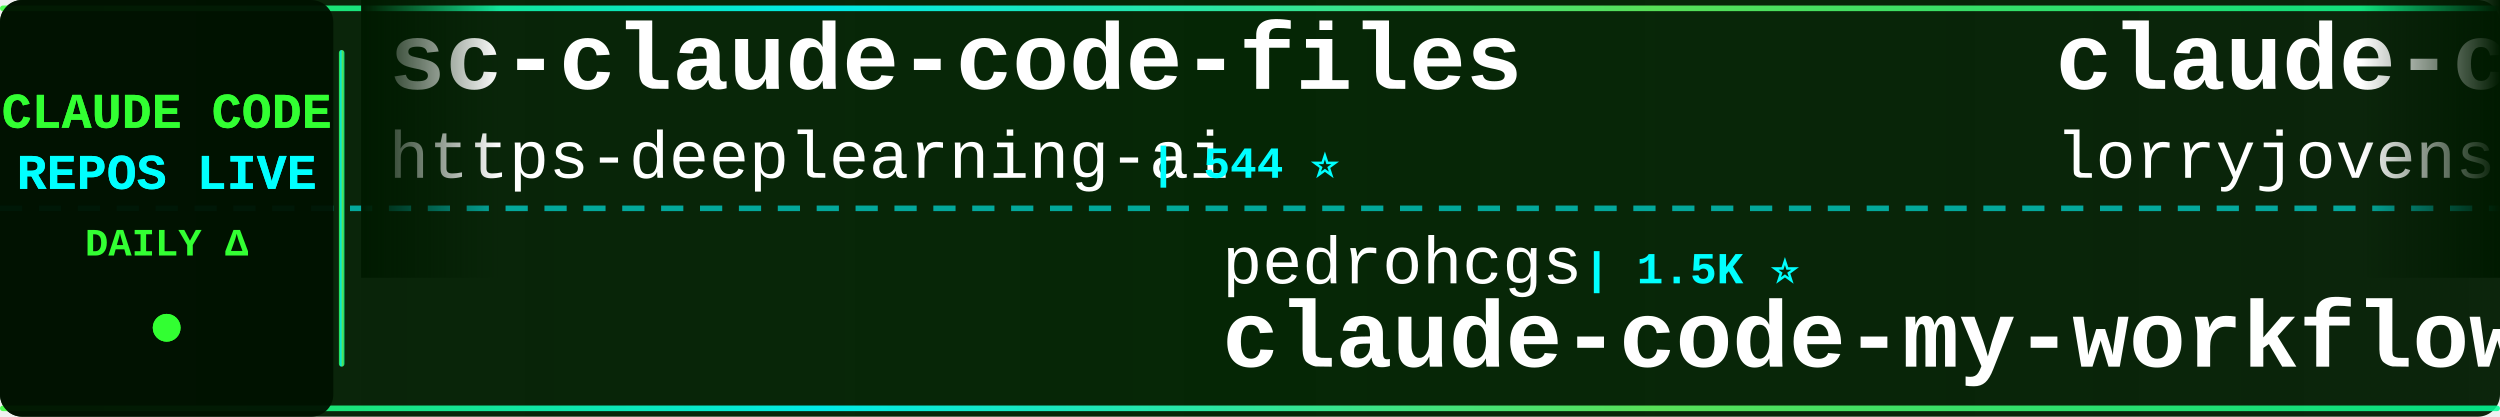
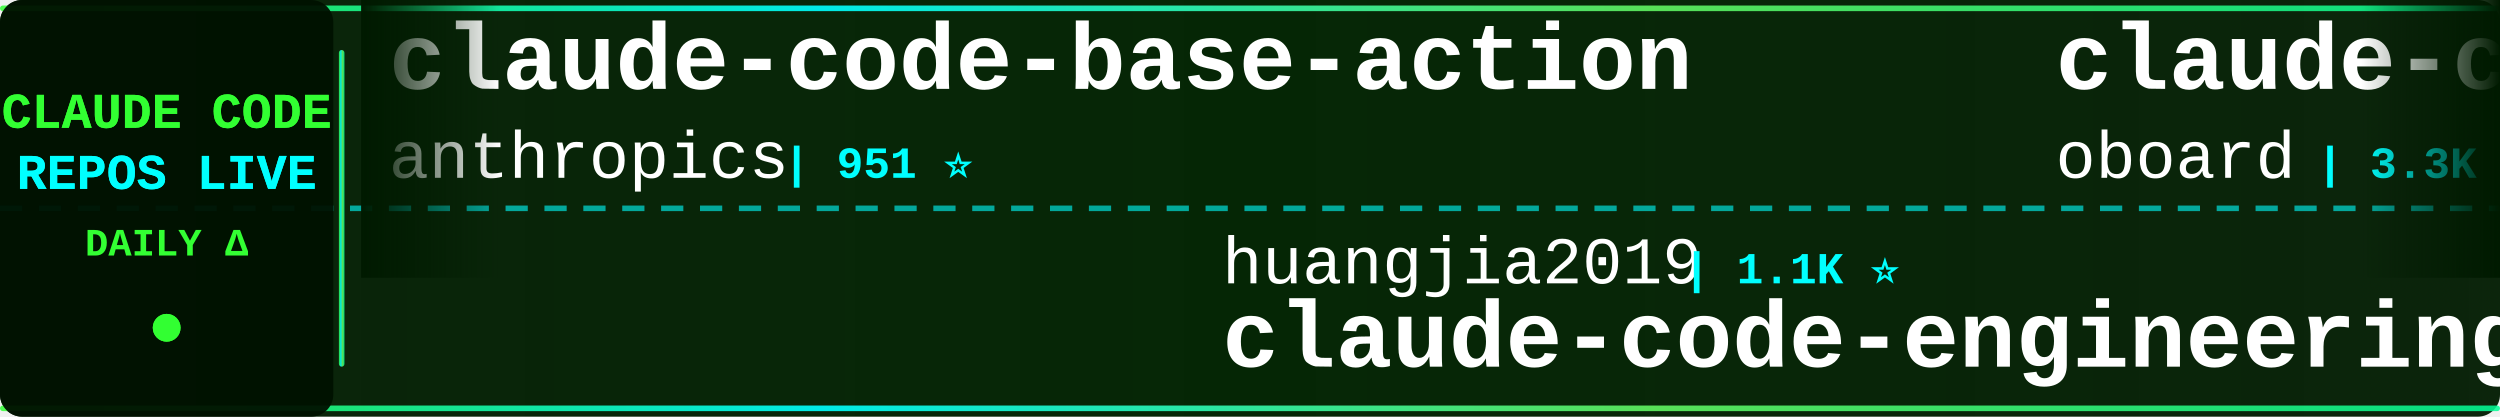
<svg xmlns="http://www.w3.org/2000/svg" width="900" height="150">
  <defs>
    <linearGradient id="tickerBg" x1="0%" y1="0%" x2="100%" y2="0%">
      <stop offset="0%" style="stop-color:#001a00;stop-opacity:0.95" />
      <stop offset="50%" style="stop-color:#002200;stop-opacity:0.98" />
      <stop offset="100%" style="stop-color:#001a00;stop-opacity:0.95" />
    </linearGradient>
    <linearGradient id="borderGrad" x1="0%" y1="0%" x2="100%" y2="0%">
      <stop offset="0%" style="stop-color:#33ff33;stop-opacity:0.85">
        <animate attributeName="stop-opacity" values="0.85;1;0.85" dur="2s" repeatCount="indefinite" />
      </stop>
      <stop offset="33%" style="stop-color:#00ffff;stop-opacity:0.9">
        <animate attributeName="stop-opacity" values="0.9;1;0.9" dur="2.2s" repeatCount="indefinite" />
      </stop>
      <stop offset="66%" style="stop-color:#66ff66;stop-opacity:0.85">
        <animate attributeName="stop-opacity" values="0.85;1;0.85" dur="1.8s" repeatCount="indefinite" />
      </stop>
      <stop offset="100%" style="stop-color:#00ff99;stop-opacity:0.85">
        <animate attributeName="stop-opacity" values="0.85;1;0.85" dur="2s" repeatCount="indefinite" />
      </stop>
    </linearGradient>
    <filter id="textGlow">
      <feGaussianBlur stdDeviation="0.1" result="coloredBlur" />
      <feMerge>
        <feMergeNode in="coloredBlur" />
        <feMergeNode in="SourceGraphic" />
      </feMerge>
    </filter>
    <filter id="metricGlow">
      <feGaussianBlur stdDeviation="0.2" result="coloredBlur" />
      <feMerge>
        <feMergeNode in="coloredBlur" />
        <feMergeNode in="SourceGraphic" />
      </feMerge>
    </filter>
    <linearGradient id="leftFade" x1="0%" y1="0%" x2="100%" y2="0%">
      <stop offset="0%" style="stop-color:#001a00;stop-opacity:1" />
      <stop offset="100%" style="stop-color:#001a00;stop-opacity:0" />
    </linearGradient>
    <linearGradient id="rightFade" x1="0%" y1="0%" x2="100%" y2="0%">
      <stop offset="0%" style="stop-color:#001a00;stop-opacity:0" />
      <stop offset="100%" style="stop-color:#001a00;stop-opacity:1" />
    </linearGradient>
  </defs>
  <rect width="900" height="150" fill="url(#tickerBg)" rx="8" />
  <rect x="0" y="2" width="900" height="2" fill="url(#borderGrad)" rx="1" />
  <rect x="0" y="146" width="900" height="2" fill="url(#borderGrad)" rx="1" />
  <line x1="0" y1="75" x2="900" y2="75" stroke="#00ffff" stroke-width="2" stroke-dasharray="8 6" opacity="0.6" />
  <rect x="0" y="0" width="120" height="150" fill="#001100" opacity="0.95" rx="8" />
  <text x="60" y="46" font-family="'Courier New', monospace" font-size="18" font-weight="bold" fill="#33ff33" text-anchor="middle" filter="url(#textGlow)">
    CLAUDE CODE
  </text>
  <text x="60" y="68" font-family="'Courier New', monospace" font-size="18" font-weight="bold" fill="#00ffff" text-anchor="middle" filter="url(#textGlow)">
    REPOS LIVE
  </text>
  <text x="60" y="92" font-family="'Courier New', monospace" font-size="14" font-weight="bold" fill="#33ff33" text-anchor="middle">
    DAILY Δ
  </text>
  <circle cx="60" cy="118" r="5" fill="#33ff33" filter="url(#metricGlow)">
    <animate attributeName="r" values="4;6;4" dur="1.5s" repeatCount="indefinite" />
    <animate attributeName="opacity" values="0.6;1;0.6" dur="1.5s" repeatCount="indefinite" />
  </circle>
  <rect x="122" y="18" width="2" height="114" fill="url(#borderGrad)" rx="1" />
  <clipPath id="tickerClip">
    <rect x="130" y="0" width="770" height="150" />
  </clipPath>
  <g clip-path="url(#tickerClip)">
    <g id="tickerItems">
      <animateTransform attributeName="transform" attributeType="XML" type="translate" from="0 0" to="-3000 0" dur="54s" repeatCount="indefinite" />
      <g transform="translate(0, 0)">
-         <text x="140" y="32" font-family="'Courier New', monospace" font-size="34" font-weight="bold" fill="#ffffff">sc-claude-code-files</text>
-         <text x="140" y="64" font-family="'Courier New', monospace" font-size="24" font-weight="normal" fill="#ffffff" opacity="1.0">https-deeplearning-ai</text>
-         <text x="414" y="64" font-family="'Courier New', monospace" font-size="16" font-weight="bold" fill="#00ffff"> | 544 ⭐</text>
+         <text x="140" y="32" font-family="'Courier New', monospace" font-size="34" font-weight="bold" fill="#ffffff">claude-code-base-action</text>
+         <text x="140" y="64" font-family="'Courier New', monospace" font-size="24" font-weight="normal" fill="#ffffff" opacity="1.0">anthropics</text>
+         <text x="282" y="64" font-family="'Courier New', monospace" font-size="16" font-weight="bold" fill="#00ffff"> | 951 ⭐</text>
      </g>
      <g transform="translate(300, 0)">
-         <text x="140" y="102" font-family="'Courier New', monospace" font-size="24" font-weight="normal" fill="#ffffff" opacity="1.0">pedrohcgs</text>
-         <text x="270" y="102" font-family="'Courier New', monospace" font-size="16" font-weight="bold" fill="#00ffff"> | 1.5K ⭐</text>
-         <text x="140" y="132" font-family="'Courier New', monospace" font-size="34" font-weight="bold" fill="#ffffff">claude-code-my-workflow</text>
+         <text x="140" y="102" font-family="'Courier New', monospace" font-size="24" font-weight="normal" fill="#ffffff" opacity="1.0">huangjia2019</text>
+         <text x="306" y="102" font-family="'Courier New', monospace" font-size="16" font-weight="bold" fill="#00ffff"> | 1.1K ⭐</text>
+         <text x="140" y="132" font-family="'Courier New', monospace" font-size="34" font-weight="bold" fill="#ffffff">claude-code-engineering</text>
      </g>
      <g transform="translate(600, 0)">
-         <text x="140" y="32" font-family="'Courier New', monospace" font-size="34" font-weight="bold" fill="#ffffff">claude-code-rust</text>
-         <text x="140" y="64" font-family="'Courier New', monospace" font-size="24" font-weight="normal" fill="#ffffff" opacity="1.0">lorryjovens-hub</text>
-         <text x="342" y="64" font-family="'Courier New', monospace" font-size="16" font-weight="bold" fill="#00ffff"> | 1.7K ⭐</text>
+         <text x="140" y="32" font-family="'Courier New', monospace" font-size="34" font-weight="bold" fill="#ffffff">claude-code-rev</text>
+         <text x="140" y="64" font-family="'Courier New', monospace" font-size="24" font-weight="normal" fill="#ffffff" opacity="1.0">oboard</text>
+         <text x="234" y="64" font-family="'Courier New', monospace" font-size="16" font-weight="bold" fill="#00ffff"> | 3.3K ⭐</text>
      </g>
      <g transform="translate(900, 0)">
-         <text x="140" y="102" font-family="'Courier New', monospace" font-size="24" font-weight="normal" fill="#ffffff" opacity="1.0">simonw</text>
-         <text x="234" y="102" font-family="'Courier New', monospace" font-size="16" font-weight="bold" fill="#00ffff"> | 1.7K ⭐</text>
-         <text x="140" y="132" font-family="'Courier New', monospace" font-size="34" font-weight="bold" fill="#ffffff">claude-code-transcripts</text>
+         <text x="140" y="102" font-family="'Courier New', monospace" font-size="24" font-weight="normal" fill="#ffffff" opacity="1.0">alejandrobalderas</text>
+         <text x="366" y="102" font-family="'Courier New', monospace" font-size="16" font-weight="bold" fill="#00ffff"> | 2.8K ⭐ +1</text>
+         <text x="140" y="132" font-family="'Courier New', monospace" font-size="34" font-weight="bold" fill="#ffffff">claude-code-from-source</text>
      </g>
      <g transform="translate(1200, 0)">
-         <text x="140" y="32" font-family="'Courier New', monospace" font-size="34" font-weight="bold" fill="#ffffff">Claude-code</text>
-         <text x="140" y="64" font-family="'Courier New', monospace" font-size="24" font-weight="normal" fill="#ffffff" opacity="1.0">fazxes</text>
-         <text x="234" y="64" font-family="'Courier New', monospace" font-size="16" font-weight="bold" fill="#00ffff"> | 231 ⭐</text>
+         <text x="140" y="32" font-family="'Courier New', monospace" font-size="34" font-weight="bold" fill="#ffffff">claude-code-book</text>
+         <text x="140" y="64" font-family="'Courier New', monospace" font-size="24" font-weight="normal" fill="#ffffff" opacity="1.0">lintsinghua</text>
+         <text x="294" y="64" font-family="'Courier New', monospace" font-size="16" font-weight="bold" fill="#00ffff"> | 4.1K ⭐ +1</text>
      </g>
      <g transform="translate(1500, 0)">
-         <text x="140" y="102" font-family="'Courier New', monospace" font-size="24" font-weight="normal" fill="#ffffff" opacity="1.0">krusemediallc</text>
-         <text x="318" y="102" font-family="'Courier New', monospace" font-size="16" font-weight="bold" fill="#00ffff"> | 1.4K ⭐</text>
-         <text x="140" y="132" font-family="'Courier New', monospace" font-size="34" font-weight="bold" fill="#ffffff">arcads-claude-code</text>
+         <text x="140" y="102" font-family="'Courier New', monospace" font-size="24" font-weight="normal" fill="#ffffff" opacity="1.0">SeemSeam</text>
+         <text x="258" y="102" font-family="'Courier New', monospace" font-size="16" font-weight="bold" fill="#00ffff"> | 3.4K ⭐ +1</text>
+         <text x="140" y="132" font-family="'Courier New', monospace" font-size="34" font-weight="bold" fill="#ffffff">claude_codex_bridge</text>
      </g>
      <g transform="translate(1800, 0)">
-         <text x="140" y="32" font-family="'Courier New', monospace" font-size="34" font-weight="bold" fill="#ffffff">learn-claude-code</text>
-         <text x="140" y="64" font-family="'Courier New', monospace" font-size="24" font-weight="normal" fill="#ffffff" opacity="1.0">shareAI-lab</text>
-         <text x="294" y="64" font-family="'Courier New', monospace" font-size="16" font-weight="bold" fill="#00ffff"> | 74.9K ⭐ +10</text>
+         <text x="140" y="32" font-family="'Courier New', monospace" font-size="34" font-weight="bold" fill="#ffffff">claude-code-infrastructu...</text>
+         <text x="140" y="64" font-family="'Courier New', monospace" font-size="24" font-weight="normal" fill="#ffffff" opacity="1.0">diet103</text>
+         <text x="246" y="64" font-family="'Courier New', monospace" font-size="16" font-weight="bold" fill="#00ffff"> | 10.0K ⭐</text>
      </g>
      <g transform="translate(2100, 0)">
-         <text x="140" y="102" font-family="'Courier New', monospace" font-size="24" font-weight="normal" fill="#ffffff" opacity="1.0">pengchengneo</text>
-         <text x="306" y="102" font-family="'Courier New', monospace" font-size="16" font-weight="bold" fill="#00ffff"> | 1.8K ⭐</text>
-         <text x="140" y="132" font-family="'Courier New', monospace" font-size="34" font-weight="bold" fill="#ffffff">Claude-Code</text>
+         <text x="140" y="102" font-family="'Courier New', monospace" font-size="24" font-weight="normal" fill="#ffffff" opacity="1.0">Yuyz0112</text>
+         <text x="258" y="102" font-family="'Courier New', monospace" font-size="16" font-weight="bold" fill="#00ffff"> | 2.4K ⭐</text>
+         <text x="140" y="132" font-family="'Courier New', monospace" font-size="34" font-weight="bold" fill="#ffffff">claude-code-reverse</text>
      </g>
      <g transform="translate(2400, 0)">
-         <text x="140" y="32" font-family="'Courier New', monospace" font-size="34" font-weight="bold" fill="#ffffff">Claude-Code-Game-Studios</text>
-         <text x="140" y="64" font-family="'Courier New', monospace" font-size="24" font-weight="normal" fill="#ffffff" opacity="1.0">Donchitos</text>
-         <text x="270" y="64" font-family="'Courier New', monospace" font-size="16" font-weight="bold" fill="#00ffff"> | 24.4K ⭐ +9</text>
+         <text x="140" y="32" font-family="'Courier New', monospace" font-size="34" font-weight="bold" fill="#ffffff">claude-code-harness</text>
+         <text x="140" y="64" font-family="'Courier New', monospace" font-size="24" font-weight="normal" fill="#ffffff" opacity="1.0">Chachamaru127</text>
+         <text x="318" y="64" font-family="'Courier New', monospace" font-size="16" font-weight="bold" fill="#00ffff"> | 3.1K ⭐</text>
      </g>
      <g transform="translate(2700, 0)">
-         <text x="140" y="102" font-family="'Courier New', monospace" font-size="24" font-weight="normal" fill="#ffffff" opacity="1.0">777genius</text>
-         <text x="270" y="102" font-family="'Courier New', monospace" font-size="16" font-weight="bold" fill="#00ffff"> | 926 ⭐</text>
-         <text x="140" y="132" font-family="'Courier New', monospace" font-size="34" font-weight="bold" fill="#ffffff">claude-code-source-code</text>
+         <text x="140" y="102" font-family="'Courier New', monospace" font-size="24" font-weight="normal" fill="#ffffff" opacity="1.0">Piebald-AI</text>
+         <text x="282" y="102" font-family="'Courier New', monospace" font-size="16" font-weight="bold" fill="#00ffff"> | 12.4K ⭐ +4</text>
+         <text x="140" y="132" font-family="'Courier New', monospace" font-size="34" font-weight="bold" fill="#ffffff">claude-code-system-promp...</text>
      </g>
      <g transform="translate(3000, 0)">
-         <text x="140" y="32" font-family="'Courier New', monospace" font-size="34" font-weight="bold" fill="#ffffff">sc-claude-code-files</text>
-         <text x="140" y="64" font-family="'Courier New', monospace" font-size="24" font-weight="normal" fill="#ffffff" opacity="1.0">https-deeplearning-ai</text>
-         <text x="414" y="64" font-family="'Courier New', monospace" font-size="16" font-weight="bold" fill="#00ffff"> | 544 ⭐</text>
+         <text x="140" y="32" font-family="'Courier New', monospace" font-size="34" font-weight="bold" fill="#ffffff">claude-code-base-action</text>
+         <text x="140" y="64" font-family="'Courier New', monospace" font-size="24" font-weight="normal" fill="#ffffff" opacity="1.0">anthropics</text>
+         <text x="282" y="64" font-family="'Courier New', monospace" font-size="16" font-weight="bold" fill="#00ffff"> | 951 ⭐</text>
      </g>
      <g transform="translate(3300, 0)">
-         <text x="140" y="102" font-family="'Courier New', monospace" font-size="24" font-weight="normal" fill="#ffffff" opacity="1.0">pedrohcgs</text>
-         <text x="270" y="102" font-family="'Courier New', monospace" font-size="16" font-weight="bold" fill="#00ffff"> | 1.5K ⭐</text>
-         <text x="140" y="132" font-family="'Courier New', monospace" font-size="34" font-weight="bold" fill="#ffffff">claude-code-my-workflow</text>
+         <text x="140" y="102" font-family="'Courier New', monospace" font-size="24" font-weight="normal" fill="#ffffff" opacity="1.0">huangjia2019</text>
+         <text x="306" y="102" font-family="'Courier New', monospace" font-size="16" font-weight="bold" fill="#00ffff"> | 1.1K ⭐</text>
+         <text x="140" y="132" font-family="'Courier New', monospace" font-size="34" font-weight="bold" fill="#ffffff">claude-code-engineering</text>
      </g>
      <g transform="translate(3600, 0)">
-         <text x="140" y="32" font-family="'Courier New', monospace" font-size="34" font-weight="bold" fill="#ffffff">claude-code-rust</text>
-         <text x="140" y="64" font-family="'Courier New', monospace" font-size="24" font-weight="normal" fill="#ffffff" opacity="1.0">lorryjovens-hub</text>
-         <text x="342" y="64" font-family="'Courier New', monospace" font-size="16" font-weight="bold" fill="#00ffff"> | 1.7K ⭐</text>
+         <text x="140" y="32" font-family="'Courier New', monospace" font-size="34" font-weight="bold" fill="#ffffff">claude-code-rev</text>
+         <text x="140" y="64" font-family="'Courier New', monospace" font-size="24" font-weight="normal" fill="#ffffff" opacity="1.0">oboard</text>
+         <text x="234" y="64" font-family="'Courier New', monospace" font-size="16" font-weight="bold" fill="#00ffff"> | 3.3K ⭐</text>
      </g>
      <g transform="translate(3900, 0)">
-         <text x="140" y="102" font-family="'Courier New', monospace" font-size="24" font-weight="normal" fill="#ffffff" opacity="1.0">simonw</text>
-         <text x="234" y="102" font-family="'Courier New', monospace" font-size="16" font-weight="bold" fill="#00ffff"> | 1.7K ⭐</text>
-         <text x="140" y="132" font-family="'Courier New', monospace" font-size="34" font-weight="bold" fill="#ffffff">claude-code-transcripts</text>
+         <text x="140" y="102" font-family="'Courier New', monospace" font-size="24" font-weight="normal" fill="#ffffff" opacity="1.0">alejandrobalderas</text>
+         <text x="366" y="102" font-family="'Courier New', monospace" font-size="16" font-weight="bold" fill="#00ffff"> | 2.8K ⭐ +1</text>
+         <text x="140" y="132" font-family="'Courier New', monospace" font-size="34" font-weight="bold" fill="#ffffff">claude-code-from-source</text>
      </g>
    </g>
  </g>
  <rect x="130" y="0" width="50" height="100" fill="url(#leftFade)" />
  <rect x="850" y="0" width="50" height="100" fill="url(#rightFade)" />
</svg>
